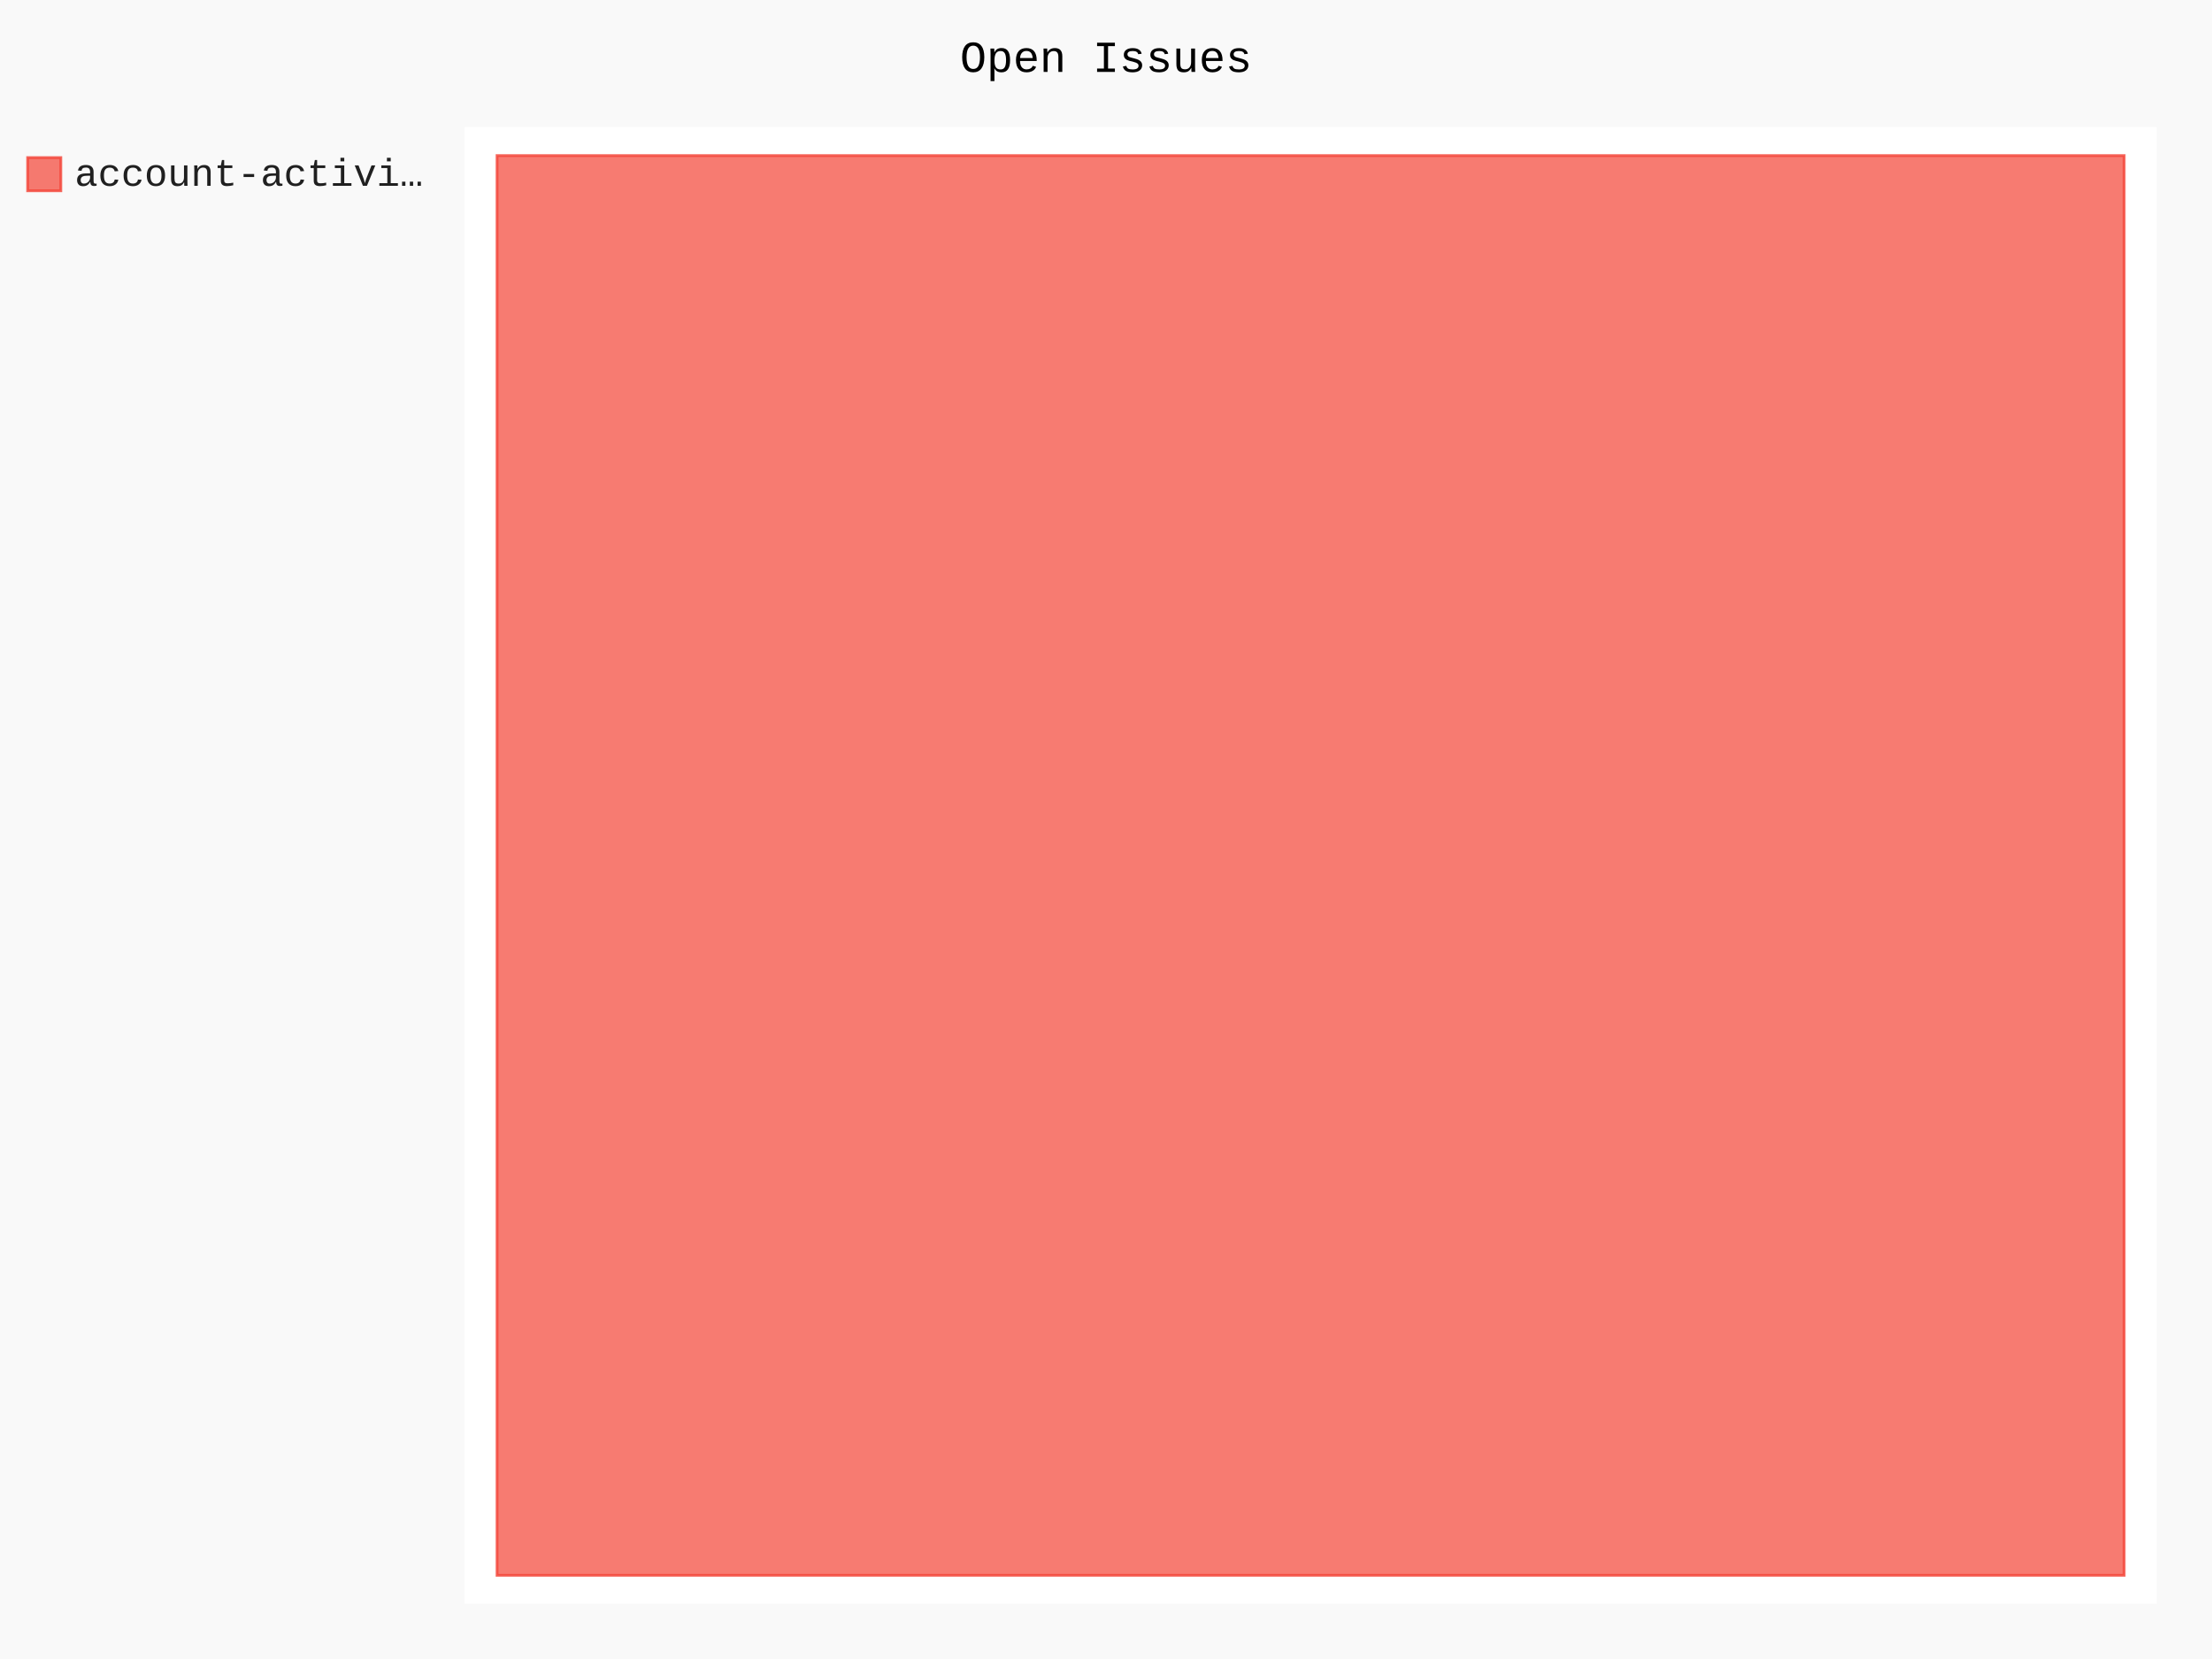
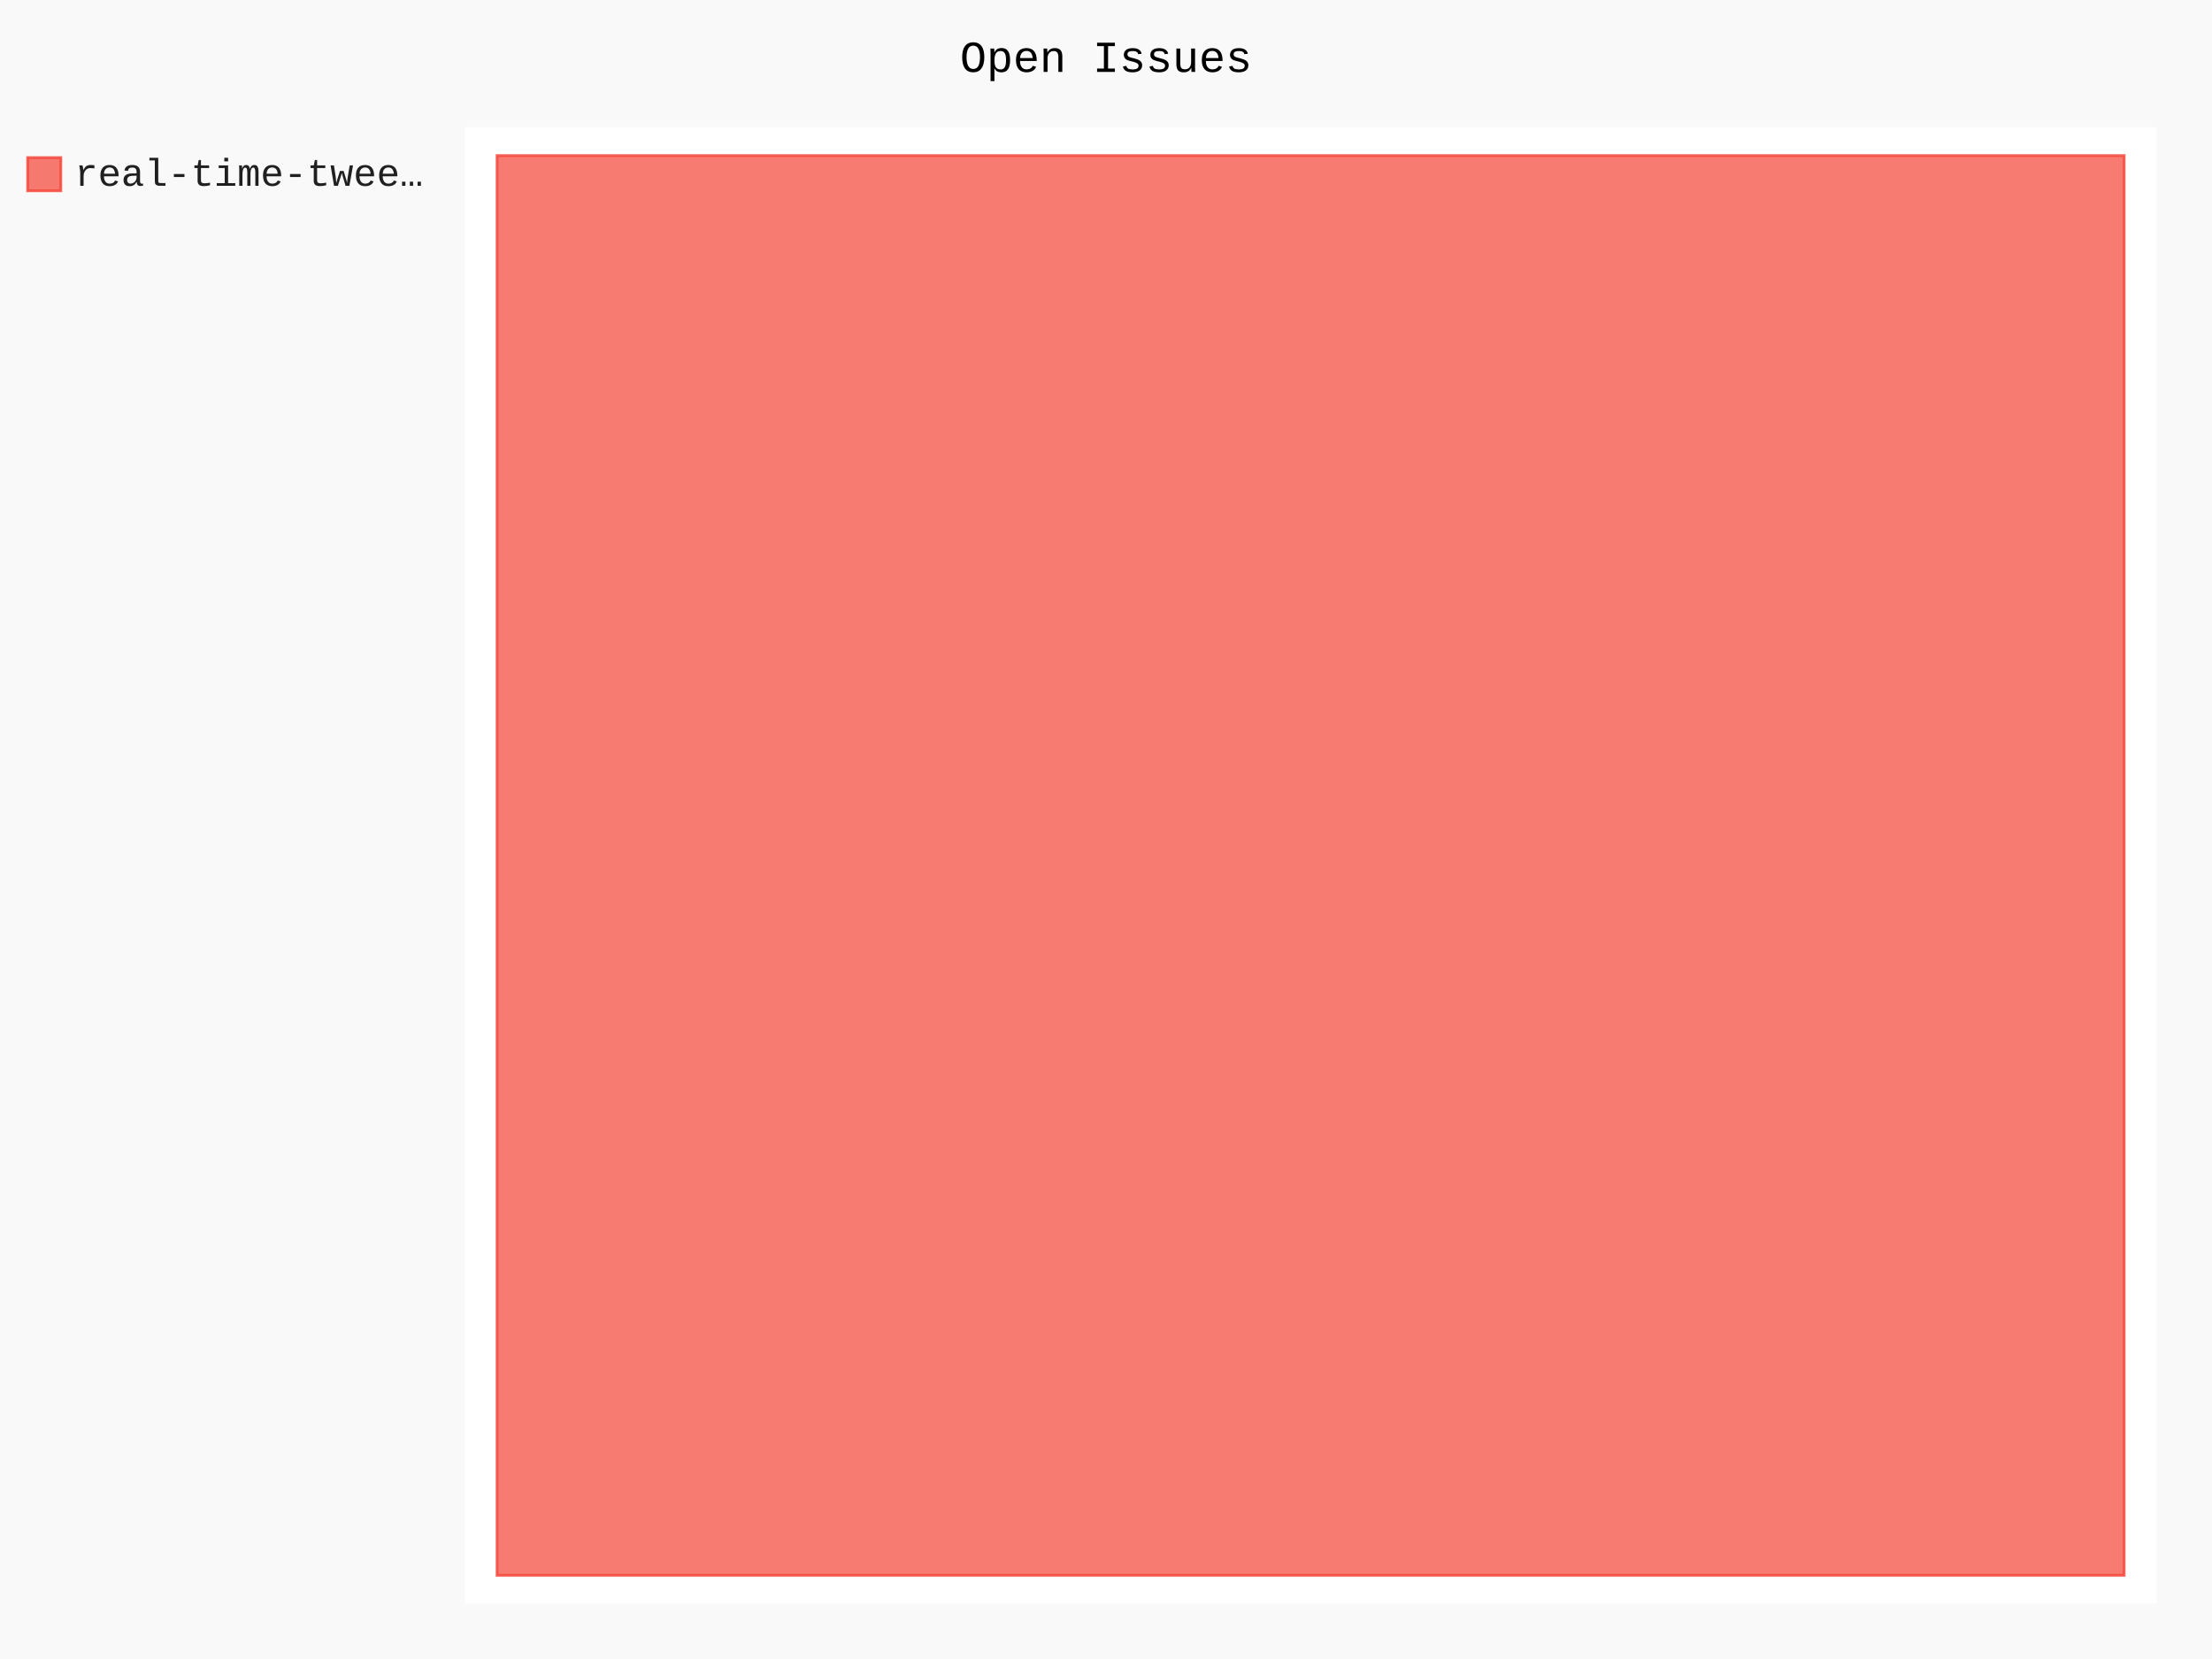
- <svg xmlns="http://www.w3.org/2000/svg" id="chart-17d87de2-aca4-4891-91a8-cabc94e981b9" class="pygal-chart" viewBox="0 0 800 600">
+ <svg xmlns="http://www.w3.org/2000/svg" id="chart-213a6b21-7d13-450b-ba07-7b0f6cafdb8e" class="pygal-chart" viewBox="0 0 800 600">
  <defs>
-     <style type="text/css">#chart-17d87de2-aca4-4891-91a8-cabc94e981b9{-webkit-user-select:none;-webkit-font-smoothing:antialiased;font-family:Consolas,"Liberation Mono",Menlo,Courier,monospace}#chart-17d87de2-aca4-4891-91a8-cabc94e981b9 .title{font-family:Consolas,"Liberation Mono",Menlo,Courier,monospace;font-size:16px}#chart-17d87de2-aca4-4891-91a8-cabc94e981b9 .legends .legend text{font-family:Consolas,"Liberation Mono",Menlo,Courier,monospace;font-size:14px}#chart-17d87de2-aca4-4891-91a8-cabc94e981b9 .axis text{font-family:Consolas,"Liberation Mono",Menlo,Courier,monospace;font-size:10px}#chart-17d87de2-aca4-4891-91a8-cabc94e981b9 .axis text.major{font-family:Consolas,"Liberation Mono",Menlo,Courier,monospace;font-size:10px}#chart-17d87de2-aca4-4891-91a8-cabc94e981b9 .text-overlay text.value{font-family:Consolas,"Liberation Mono",Menlo,Courier,monospace;font-size:16px}#chart-17d87de2-aca4-4891-91a8-cabc94e981b9 .text-overlay text.label{font-family:Consolas,"Liberation Mono",Menlo,Courier,monospace;font-size:10px}#chart-17d87de2-aca4-4891-91a8-cabc94e981b9 .tooltip{font-family:Consolas,"Liberation Mono",Menlo,Courier,monospace;font-size:14px}#chart-17d87de2-aca4-4891-91a8-cabc94e981b9 text.no_data{font-family:Consolas,"Liberation Mono",Menlo,Courier,monospace;font-size:64px}
- #chart-17d87de2-aca4-4891-91a8-cabc94e981b9{background-color:rgba(249,249,249,1)}#chart-17d87de2-aca4-4891-91a8-cabc94e981b9 path,#chart-17d87de2-aca4-4891-91a8-cabc94e981b9 line,#chart-17d87de2-aca4-4891-91a8-cabc94e981b9 rect,#chart-17d87de2-aca4-4891-91a8-cabc94e981b9 circle{-webkit-transition:150ms;-moz-transition:150ms;transition:150ms}#chart-17d87de2-aca4-4891-91a8-cabc94e981b9 .graph &gt; .background{fill:rgba(249,249,249,1)}#chart-17d87de2-aca4-4891-91a8-cabc94e981b9 .plot &gt; .background{fill:rgba(255,255,255,1)}#chart-17d87de2-aca4-4891-91a8-cabc94e981b9 .graph{fill:rgba(0,0,0,.87)}#chart-17d87de2-aca4-4891-91a8-cabc94e981b9 text.no_data{fill:rgba(0,0,0,1)}#chart-17d87de2-aca4-4891-91a8-cabc94e981b9 .title{fill:rgba(0,0,0,1)}#chart-17d87de2-aca4-4891-91a8-cabc94e981b9 .legends .legend text{fill:rgba(0,0,0,.87)}#chart-17d87de2-aca4-4891-91a8-cabc94e981b9 .legends .legend:hover text{fill:rgba(0,0,0,1)}#chart-17d87de2-aca4-4891-91a8-cabc94e981b9 .axis .line{stroke:rgba(0,0,0,1)}#chart-17d87de2-aca4-4891-91a8-cabc94e981b9 .axis .guide.line{stroke:rgba(0,0,0,.54)}#chart-17d87de2-aca4-4891-91a8-cabc94e981b9 .axis .major.line{stroke:rgba(0,0,0,.87)}#chart-17d87de2-aca4-4891-91a8-cabc94e981b9 .axis text.major{fill:rgba(0,0,0,1)}#chart-17d87de2-aca4-4891-91a8-cabc94e981b9 .axis.y .guides:hover .guide.line,#chart-17d87de2-aca4-4891-91a8-cabc94e981b9 .line-graph .axis.x .guides:hover .guide.line,#chart-17d87de2-aca4-4891-91a8-cabc94e981b9 .stackedline-graph .axis.x .guides:hover .guide.line,#chart-17d87de2-aca4-4891-91a8-cabc94e981b9 .xy-graph .axis.x .guides:hover .guide.line{stroke:rgba(0,0,0,1)}#chart-17d87de2-aca4-4891-91a8-cabc94e981b9 .axis .guides:hover text{fill:rgba(0,0,0,1)}#chart-17d87de2-aca4-4891-91a8-cabc94e981b9 .reactive{fill-opacity:.7;stroke-opacity:.8;stroke-width:1}#chart-17d87de2-aca4-4891-91a8-cabc94e981b9 .ci{stroke:rgba(0,0,0,.87)}#chart-17d87de2-aca4-4891-91a8-cabc94e981b9 .reactive.active,#chart-17d87de2-aca4-4891-91a8-cabc94e981b9 .active .reactive{fill-opacity:.8;stroke-opacity:.9;stroke-width:4}#chart-17d87de2-aca4-4891-91a8-cabc94e981b9 .ci .reactive.active{stroke-width:1.5}#chart-17d87de2-aca4-4891-91a8-cabc94e981b9 .series text{fill:rgba(0,0,0,1)}#chart-17d87de2-aca4-4891-91a8-cabc94e981b9 .tooltip rect{fill:rgba(255,255,255,1);stroke:rgba(0,0,0,1);-webkit-transition:opacity 150ms;-moz-transition:opacity 150ms;transition:opacity 150ms}#chart-17d87de2-aca4-4891-91a8-cabc94e981b9 .tooltip .label{fill:rgba(0,0,0,.87)}#chart-17d87de2-aca4-4891-91a8-cabc94e981b9 .tooltip .label{fill:rgba(0,0,0,.87)}#chart-17d87de2-aca4-4891-91a8-cabc94e981b9 .tooltip .legend{font-size:.8em;fill:rgba(0,0,0,.54)}#chart-17d87de2-aca4-4891-91a8-cabc94e981b9 .tooltip .x_label{font-size:.6em;fill:rgba(0,0,0,1)}#chart-17d87de2-aca4-4891-91a8-cabc94e981b9 .tooltip .xlink{font-size:.5em;text-decoration:underline}#chart-17d87de2-aca4-4891-91a8-cabc94e981b9 .tooltip .value{font-size:1.5em}#chart-17d87de2-aca4-4891-91a8-cabc94e981b9 .bound{font-size:.5em}#chart-17d87de2-aca4-4891-91a8-cabc94e981b9 .max-value{font-size:.75em;fill:rgba(0,0,0,.54)}#chart-17d87de2-aca4-4891-91a8-cabc94e981b9 .map-element{fill:rgba(255,255,255,1);stroke:rgba(0,0,0,.54) !important}#chart-17d87de2-aca4-4891-91a8-cabc94e981b9 .map-element .reactive{fill-opacity:inherit;stroke-opacity:inherit}#chart-17d87de2-aca4-4891-91a8-cabc94e981b9 .color-0,#chart-17d87de2-aca4-4891-91a8-cabc94e981b9 .color-0 a:visited{stroke:#F44336;fill:#F44336}#chart-17d87de2-aca4-4891-91a8-cabc94e981b9 .text-overlay .color-0 text{fill:black}
- #chart-17d87de2-aca4-4891-91a8-cabc94e981b9 text.no_data{text-anchor:middle}#chart-17d87de2-aca4-4891-91a8-cabc94e981b9 .guide.line{fill:none}#chart-17d87de2-aca4-4891-91a8-cabc94e981b9 .centered{text-anchor:middle}#chart-17d87de2-aca4-4891-91a8-cabc94e981b9 .title{text-anchor:middle}#chart-17d87de2-aca4-4891-91a8-cabc94e981b9 .legends .legend text{fill-opacity:1}#chart-17d87de2-aca4-4891-91a8-cabc94e981b9 .axis.x text{text-anchor:middle}#chart-17d87de2-aca4-4891-91a8-cabc94e981b9 .axis.x:not(.web) text[transform]{text-anchor:start}#chart-17d87de2-aca4-4891-91a8-cabc94e981b9 .axis.x:not(.web) text[transform].backwards{text-anchor:end}#chart-17d87de2-aca4-4891-91a8-cabc94e981b9 .axis.y text{text-anchor:end}#chart-17d87de2-aca4-4891-91a8-cabc94e981b9 .axis.y text[transform].backwards{text-anchor:start}#chart-17d87de2-aca4-4891-91a8-cabc94e981b9 .axis.y2 text{text-anchor:start}#chart-17d87de2-aca4-4891-91a8-cabc94e981b9 .axis.y2 text[transform].backwards{text-anchor:end}#chart-17d87de2-aca4-4891-91a8-cabc94e981b9 .axis .guide.line{stroke-dasharray:4,4;stroke:black}#chart-17d87de2-aca4-4891-91a8-cabc94e981b9 .axis .major.guide.line{stroke-dasharray:6,6;stroke:black}#chart-17d87de2-aca4-4891-91a8-cabc94e981b9 .horizontal .axis.y .guide.line,#chart-17d87de2-aca4-4891-91a8-cabc94e981b9 .horizontal .axis.y2 .guide.line,#chart-17d87de2-aca4-4891-91a8-cabc94e981b9 .vertical .axis.x .guide.line{opacity:0}#chart-17d87de2-aca4-4891-91a8-cabc94e981b9 .horizontal .axis.always_show .guide.line,#chart-17d87de2-aca4-4891-91a8-cabc94e981b9 .vertical .axis.always_show .guide.line{opacity:1 !important}#chart-17d87de2-aca4-4891-91a8-cabc94e981b9 .axis.y .guides:hover .guide.line,#chart-17d87de2-aca4-4891-91a8-cabc94e981b9 .axis.y2 .guides:hover .guide.line,#chart-17d87de2-aca4-4891-91a8-cabc94e981b9 .axis.x .guides:hover .guide.line{opacity:1}#chart-17d87de2-aca4-4891-91a8-cabc94e981b9 .axis .guides:hover text{opacity:1}#chart-17d87de2-aca4-4891-91a8-cabc94e981b9 .nofill{fill:none}#chart-17d87de2-aca4-4891-91a8-cabc94e981b9 .subtle-fill{fill-opacity:.2}#chart-17d87de2-aca4-4891-91a8-cabc94e981b9 .dot{stroke-width:1px;fill-opacity:1;stroke-opacity:1}#chart-17d87de2-aca4-4891-91a8-cabc94e981b9 .dot.active{stroke-width:5px}#chart-17d87de2-aca4-4891-91a8-cabc94e981b9 .dot.negative{fill:transparent}#chart-17d87de2-aca4-4891-91a8-cabc94e981b9 text,#chart-17d87de2-aca4-4891-91a8-cabc94e981b9 tspan{stroke:none !important}#chart-17d87de2-aca4-4891-91a8-cabc94e981b9 .series text.active{opacity:1}#chart-17d87de2-aca4-4891-91a8-cabc94e981b9 .tooltip rect{fill-opacity:.95;stroke-width:.5}#chart-17d87de2-aca4-4891-91a8-cabc94e981b9 .tooltip text{fill-opacity:1}#chart-17d87de2-aca4-4891-91a8-cabc94e981b9 .showable{visibility:hidden}#chart-17d87de2-aca4-4891-91a8-cabc94e981b9 .showable.shown{visibility:visible}#chart-17d87de2-aca4-4891-91a8-cabc94e981b9 .gauge-background{fill:rgba(229,229,229,1);stroke:none}#chart-17d87de2-aca4-4891-91a8-cabc94e981b9 .bg-lines{stroke:rgba(249,249,249,1);stroke-width:2px}</style>
+     <style type="text/css">#chart-213a6b21-7d13-450b-ba07-7b0f6cafdb8e{-webkit-user-select:none;-webkit-font-smoothing:antialiased;font-family:Consolas,"Liberation Mono",Menlo,Courier,monospace}#chart-213a6b21-7d13-450b-ba07-7b0f6cafdb8e .title{font-family:Consolas,"Liberation Mono",Menlo,Courier,monospace;font-size:16px}#chart-213a6b21-7d13-450b-ba07-7b0f6cafdb8e .legends .legend text{font-family:Consolas,"Liberation Mono",Menlo,Courier,monospace;font-size:14px}#chart-213a6b21-7d13-450b-ba07-7b0f6cafdb8e .axis text{font-family:Consolas,"Liberation Mono",Menlo,Courier,monospace;font-size:10px}#chart-213a6b21-7d13-450b-ba07-7b0f6cafdb8e .axis text.major{font-family:Consolas,"Liberation Mono",Menlo,Courier,monospace;font-size:10px}#chart-213a6b21-7d13-450b-ba07-7b0f6cafdb8e .text-overlay text.value{font-family:Consolas,"Liberation Mono",Menlo,Courier,monospace;font-size:16px}#chart-213a6b21-7d13-450b-ba07-7b0f6cafdb8e .text-overlay text.label{font-family:Consolas,"Liberation Mono",Menlo,Courier,monospace;font-size:10px}#chart-213a6b21-7d13-450b-ba07-7b0f6cafdb8e .tooltip{font-family:Consolas,"Liberation Mono",Menlo,Courier,monospace;font-size:14px}#chart-213a6b21-7d13-450b-ba07-7b0f6cafdb8e text.no_data{font-family:Consolas,"Liberation Mono",Menlo,Courier,monospace;font-size:64px}
+ #chart-213a6b21-7d13-450b-ba07-7b0f6cafdb8e{background-color:rgba(249,249,249,1)}#chart-213a6b21-7d13-450b-ba07-7b0f6cafdb8e path,#chart-213a6b21-7d13-450b-ba07-7b0f6cafdb8e line,#chart-213a6b21-7d13-450b-ba07-7b0f6cafdb8e rect,#chart-213a6b21-7d13-450b-ba07-7b0f6cafdb8e circle{-webkit-transition:150ms;-moz-transition:150ms;transition:150ms}#chart-213a6b21-7d13-450b-ba07-7b0f6cafdb8e .graph &gt; .background{fill:rgba(249,249,249,1)}#chart-213a6b21-7d13-450b-ba07-7b0f6cafdb8e .plot &gt; .background{fill:rgba(255,255,255,1)}#chart-213a6b21-7d13-450b-ba07-7b0f6cafdb8e .graph{fill:rgba(0,0,0,.87)}#chart-213a6b21-7d13-450b-ba07-7b0f6cafdb8e text.no_data{fill:rgba(0,0,0,1)}#chart-213a6b21-7d13-450b-ba07-7b0f6cafdb8e .title{fill:rgba(0,0,0,1)}#chart-213a6b21-7d13-450b-ba07-7b0f6cafdb8e .legends .legend text{fill:rgba(0,0,0,.87)}#chart-213a6b21-7d13-450b-ba07-7b0f6cafdb8e .legends .legend:hover text{fill:rgba(0,0,0,1)}#chart-213a6b21-7d13-450b-ba07-7b0f6cafdb8e .axis .line{stroke:rgba(0,0,0,1)}#chart-213a6b21-7d13-450b-ba07-7b0f6cafdb8e .axis .guide.line{stroke:rgba(0,0,0,.54)}#chart-213a6b21-7d13-450b-ba07-7b0f6cafdb8e .axis .major.line{stroke:rgba(0,0,0,.87)}#chart-213a6b21-7d13-450b-ba07-7b0f6cafdb8e .axis text.major{fill:rgba(0,0,0,1)}#chart-213a6b21-7d13-450b-ba07-7b0f6cafdb8e .axis.y .guides:hover .guide.line,#chart-213a6b21-7d13-450b-ba07-7b0f6cafdb8e .line-graph .axis.x .guides:hover .guide.line,#chart-213a6b21-7d13-450b-ba07-7b0f6cafdb8e .stackedline-graph .axis.x .guides:hover .guide.line,#chart-213a6b21-7d13-450b-ba07-7b0f6cafdb8e .xy-graph .axis.x .guides:hover .guide.line{stroke:rgba(0,0,0,1)}#chart-213a6b21-7d13-450b-ba07-7b0f6cafdb8e .axis .guides:hover text{fill:rgba(0,0,0,1)}#chart-213a6b21-7d13-450b-ba07-7b0f6cafdb8e .reactive{fill-opacity:.7;stroke-opacity:.8;stroke-width:1}#chart-213a6b21-7d13-450b-ba07-7b0f6cafdb8e .ci{stroke:rgba(0,0,0,.87)}#chart-213a6b21-7d13-450b-ba07-7b0f6cafdb8e .reactive.active,#chart-213a6b21-7d13-450b-ba07-7b0f6cafdb8e .active .reactive{fill-opacity:.8;stroke-opacity:.9;stroke-width:4}#chart-213a6b21-7d13-450b-ba07-7b0f6cafdb8e .ci .reactive.active{stroke-width:1.5}#chart-213a6b21-7d13-450b-ba07-7b0f6cafdb8e .series text{fill:rgba(0,0,0,1)}#chart-213a6b21-7d13-450b-ba07-7b0f6cafdb8e .tooltip rect{fill:rgba(255,255,255,1);stroke:rgba(0,0,0,1);-webkit-transition:opacity 150ms;-moz-transition:opacity 150ms;transition:opacity 150ms}#chart-213a6b21-7d13-450b-ba07-7b0f6cafdb8e .tooltip .label{fill:rgba(0,0,0,.87)}#chart-213a6b21-7d13-450b-ba07-7b0f6cafdb8e .tooltip .label{fill:rgba(0,0,0,.87)}#chart-213a6b21-7d13-450b-ba07-7b0f6cafdb8e .tooltip .legend{font-size:.8em;fill:rgba(0,0,0,.54)}#chart-213a6b21-7d13-450b-ba07-7b0f6cafdb8e .tooltip .x_label{font-size:.6em;fill:rgba(0,0,0,1)}#chart-213a6b21-7d13-450b-ba07-7b0f6cafdb8e .tooltip .xlink{font-size:.5em;text-decoration:underline}#chart-213a6b21-7d13-450b-ba07-7b0f6cafdb8e .tooltip .value{font-size:1.5em}#chart-213a6b21-7d13-450b-ba07-7b0f6cafdb8e .bound{font-size:.5em}#chart-213a6b21-7d13-450b-ba07-7b0f6cafdb8e .max-value{font-size:.75em;fill:rgba(0,0,0,.54)}#chart-213a6b21-7d13-450b-ba07-7b0f6cafdb8e .map-element{fill:rgba(255,255,255,1);stroke:rgba(0,0,0,.54) !important}#chart-213a6b21-7d13-450b-ba07-7b0f6cafdb8e .map-element .reactive{fill-opacity:inherit;stroke-opacity:inherit}#chart-213a6b21-7d13-450b-ba07-7b0f6cafdb8e .color-0,#chart-213a6b21-7d13-450b-ba07-7b0f6cafdb8e .color-0 a:visited{stroke:#F44336;fill:#F44336}#chart-213a6b21-7d13-450b-ba07-7b0f6cafdb8e .text-overlay .color-0 text{fill:black}
+ #chart-213a6b21-7d13-450b-ba07-7b0f6cafdb8e text.no_data{text-anchor:middle}#chart-213a6b21-7d13-450b-ba07-7b0f6cafdb8e .guide.line{fill:none}#chart-213a6b21-7d13-450b-ba07-7b0f6cafdb8e .centered{text-anchor:middle}#chart-213a6b21-7d13-450b-ba07-7b0f6cafdb8e .title{text-anchor:middle}#chart-213a6b21-7d13-450b-ba07-7b0f6cafdb8e .legends .legend text{fill-opacity:1}#chart-213a6b21-7d13-450b-ba07-7b0f6cafdb8e .axis.x text{text-anchor:middle}#chart-213a6b21-7d13-450b-ba07-7b0f6cafdb8e .axis.x:not(.web) text[transform]{text-anchor:start}#chart-213a6b21-7d13-450b-ba07-7b0f6cafdb8e .axis.x:not(.web) text[transform].backwards{text-anchor:end}#chart-213a6b21-7d13-450b-ba07-7b0f6cafdb8e .axis.y text{text-anchor:end}#chart-213a6b21-7d13-450b-ba07-7b0f6cafdb8e .axis.y text[transform].backwards{text-anchor:start}#chart-213a6b21-7d13-450b-ba07-7b0f6cafdb8e .axis.y2 text{text-anchor:start}#chart-213a6b21-7d13-450b-ba07-7b0f6cafdb8e .axis.y2 text[transform].backwards{text-anchor:end}#chart-213a6b21-7d13-450b-ba07-7b0f6cafdb8e .axis .guide.line{stroke-dasharray:4,4;stroke:black}#chart-213a6b21-7d13-450b-ba07-7b0f6cafdb8e .axis .major.guide.line{stroke-dasharray:6,6;stroke:black}#chart-213a6b21-7d13-450b-ba07-7b0f6cafdb8e .horizontal .axis.y .guide.line,#chart-213a6b21-7d13-450b-ba07-7b0f6cafdb8e .horizontal .axis.y2 .guide.line,#chart-213a6b21-7d13-450b-ba07-7b0f6cafdb8e .vertical .axis.x .guide.line{opacity:0}#chart-213a6b21-7d13-450b-ba07-7b0f6cafdb8e .horizontal .axis.always_show .guide.line,#chart-213a6b21-7d13-450b-ba07-7b0f6cafdb8e .vertical .axis.always_show .guide.line{opacity:1 !important}#chart-213a6b21-7d13-450b-ba07-7b0f6cafdb8e .axis.y .guides:hover .guide.line,#chart-213a6b21-7d13-450b-ba07-7b0f6cafdb8e .axis.y2 .guides:hover .guide.line,#chart-213a6b21-7d13-450b-ba07-7b0f6cafdb8e .axis.x .guides:hover .guide.line{opacity:1}#chart-213a6b21-7d13-450b-ba07-7b0f6cafdb8e .axis .guides:hover text{opacity:1}#chart-213a6b21-7d13-450b-ba07-7b0f6cafdb8e .nofill{fill:none}#chart-213a6b21-7d13-450b-ba07-7b0f6cafdb8e .subtle-fill{fill-opacity:.2}#chart-213a6b21-7d13-450b-ba07-7b0f6cafdb8e .dot{stroke-width:1px;fill-opacity:1;stroke-opacity:1}#chart-213a6b21-7d13-450b-ba07-7b0f6cafdb8e .dot.active{stroke-width:5px}#chart-213a6b21-7d13-450b-ba07-7b0f6cafdb8e .dot.negative{fill:transparent}#chart-213a6b21-7d13-450b-ba07-7b0f6cafdb8e text,#chart-213a6b21-7d13-450b-ba07-7b0f6cafdb8e tspan{stroke:none !important}#chart-213a6b21-7d13-450b-ba07-7b0f6cafdb8e .series text.active{opacity:1}#chart-213a6b21-7d13-450b-ba07-7b0f6cafdb8e .tooltip rect{fill-opacity:.95;stroke-width:.5}#chart-213a6b21-7d13-450b-ba07-7b0f6cafdb8e .tooltip text{fill-opacity:1}#chart-213a6b21-7d13-450b-ba07-7b0f6cafdb8e .showable{visibility:hidden}#chart-213a6b21-7d13-450b-ba07-7b0f6cafdb8e .showable.shown{visibility:visible}#chart-213a6b21-7d13-450b-ba07-7b0f6cafdb8e .gauge-background{fill:rgba(229,229,229,1);stroke:none}#chart-213a6b21-7d13-450b-ba07-7b0f6cafdb8e .bg-lines{stroke:rgba(249,249,249,1);stroke-width:2px}</style>
  </defs>
  <g class="graph treemap-graph vertical">
    <rect x="0" y="0" width="800" height="600" class="background" />
    <g transform="translate(168, 46)" class="plot">
      <rect x="0" y="0" width="612.0" height="534" class="background" />
      <g class="series serie-0 color-0">
        <g class="rects">
          <g class="rect">
            <rect x="11.769" y="10.269" width="588.462" height="513.462" class="rect reactive tooltip-trigger" />
          </g>
        </g>
      </g>
    </g>
    <g class="titles">
      <text x="400.0" y="26" class="title plot_title">Open Issues</text>
    </g>
    <g transform="translate(168, 46)" class="plot overlay">
      <g class="series serie-0 color-0" />
    </g>
    <g transform="translate(168, 46)" class="plot text-overlay">
      <g class="series serie-0 color-0" />
    </g>
    <g transform="translate(168, 46)" class="plot tooltip-overlay">
      <g transform="translate(0 0)" style="opacity: 0" class="tooltip">
        <rect rx="0" ry="0" width="0" height="0" class="tooltip-box" />
        <g class="text" />
      </g>
    </g>
    <g transform="translate(10, 56)" class="legends">
      <g id="activate-serie-0" class="legend reactive activate-serie">
        <rect x="0.0" y="1.0" width="12" height="12" class="color-0 reactive" />
-         <text x="17.0" y="11.2">account-activi…</text>
+         <text x="17.0" y="11.2">real-time-twee…</text>
      </g>
    </g>
    <g transform="translate(790, 56)" class="legends" />
  </g>
</svg>
